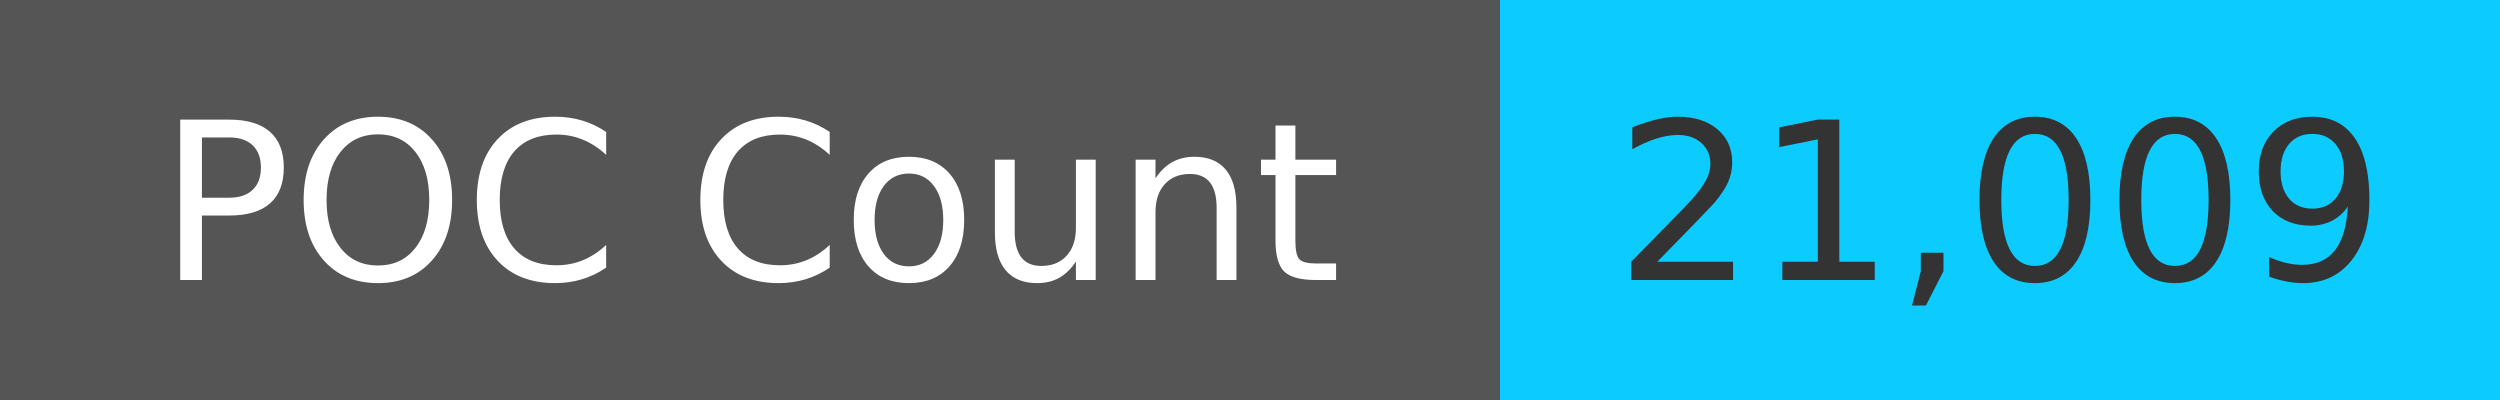
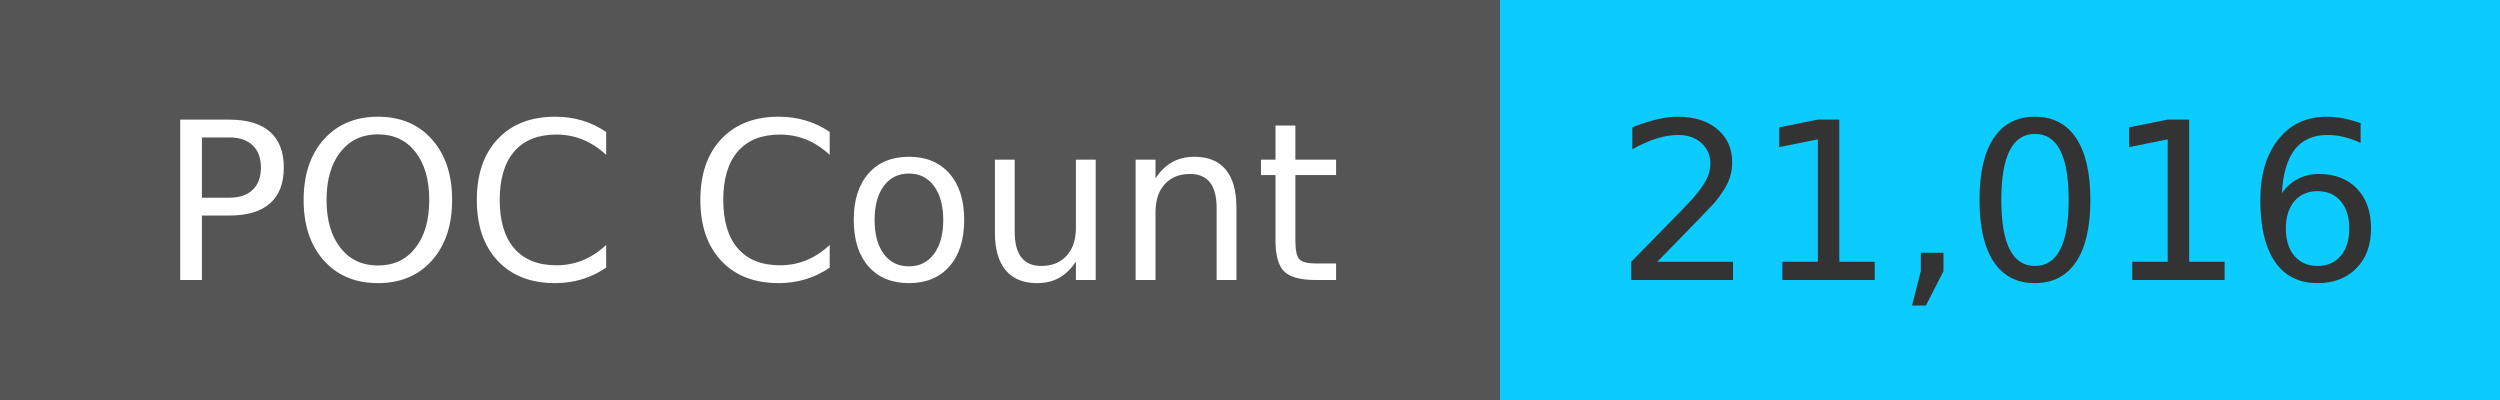
<svg xmlns="http://www.w3.org/2000/svg" width="125" height="20" role="img">
  <linearGradient id="s" x2="0" y2="100%">
    <stop offset="0" stop-color="#bbb" stop-opacity=".1" />
    <stop offset="1" stop-opacity=".1" />
  </linearGradient>
  <g>
    <rect width="75" height="20" fill="#555" />
    <rect x="75" width="267" height="20" fill="#0cccff" />
  </g>
  <g fill="#fff" text-anchor="middle" font-family="Verdana,Geneva,DejaVu Sans,sans-serif" text-rendering="geometricPrecision" font-size="110">
    <text x="375" y="140" transform="scale(.1)" fill="#fff">
            POC Count
        </text>
    <text x="1000" y="140" transform="scale(.1)" fill="#333">
-             21,009
+             21,016
        </text>
  </g>
</svg>
